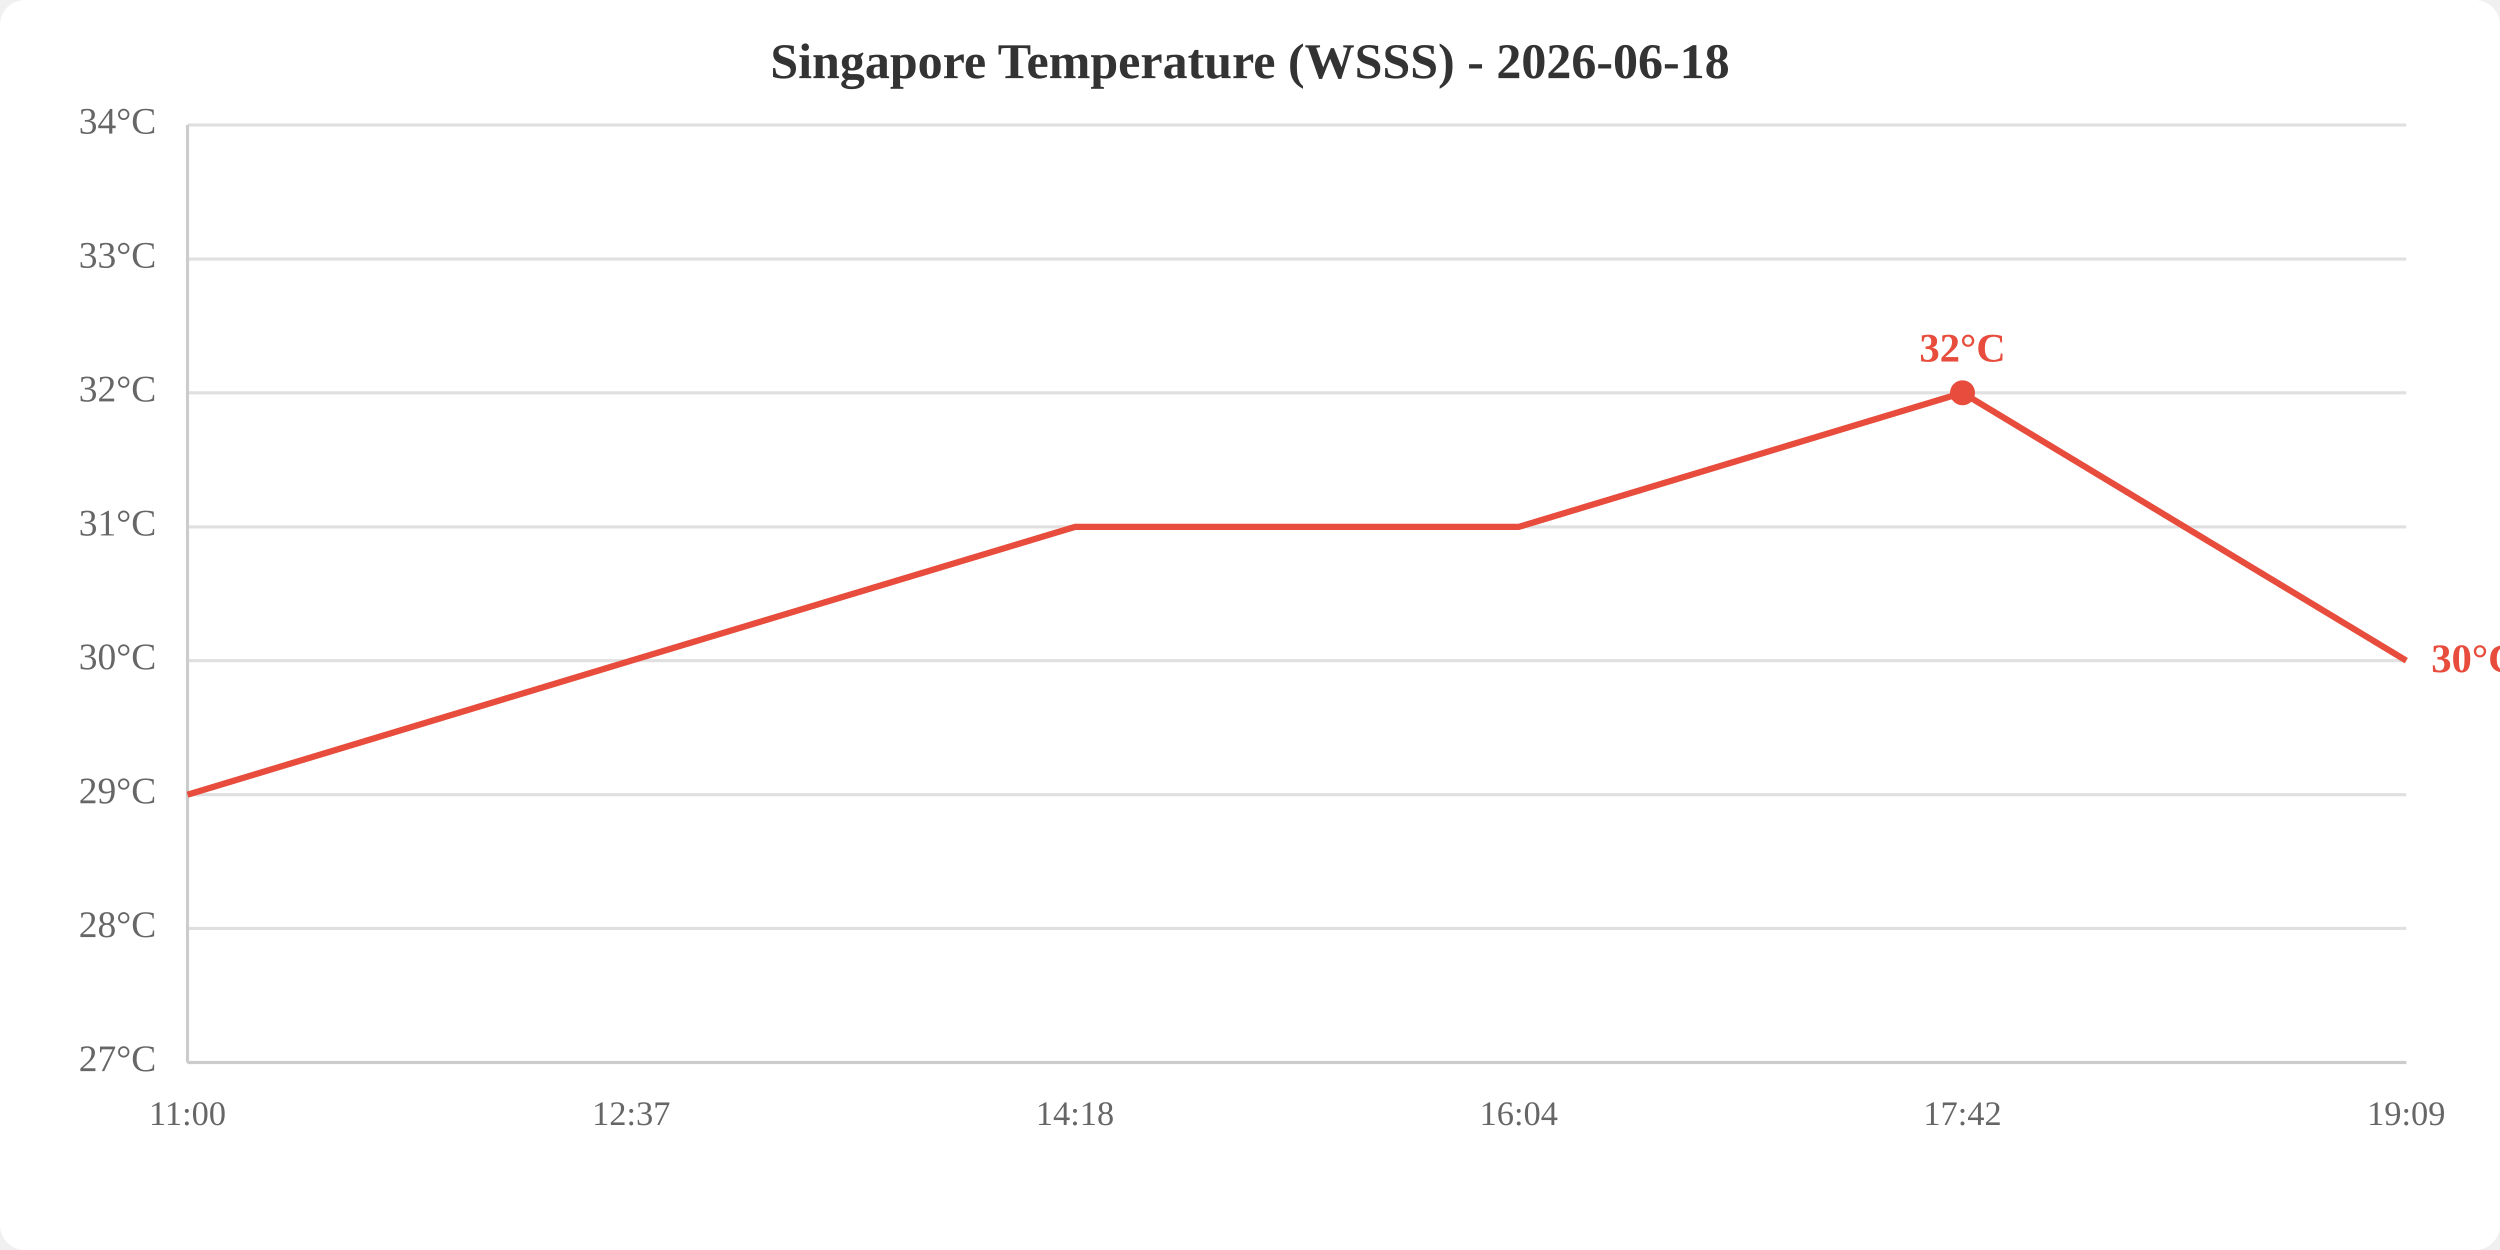
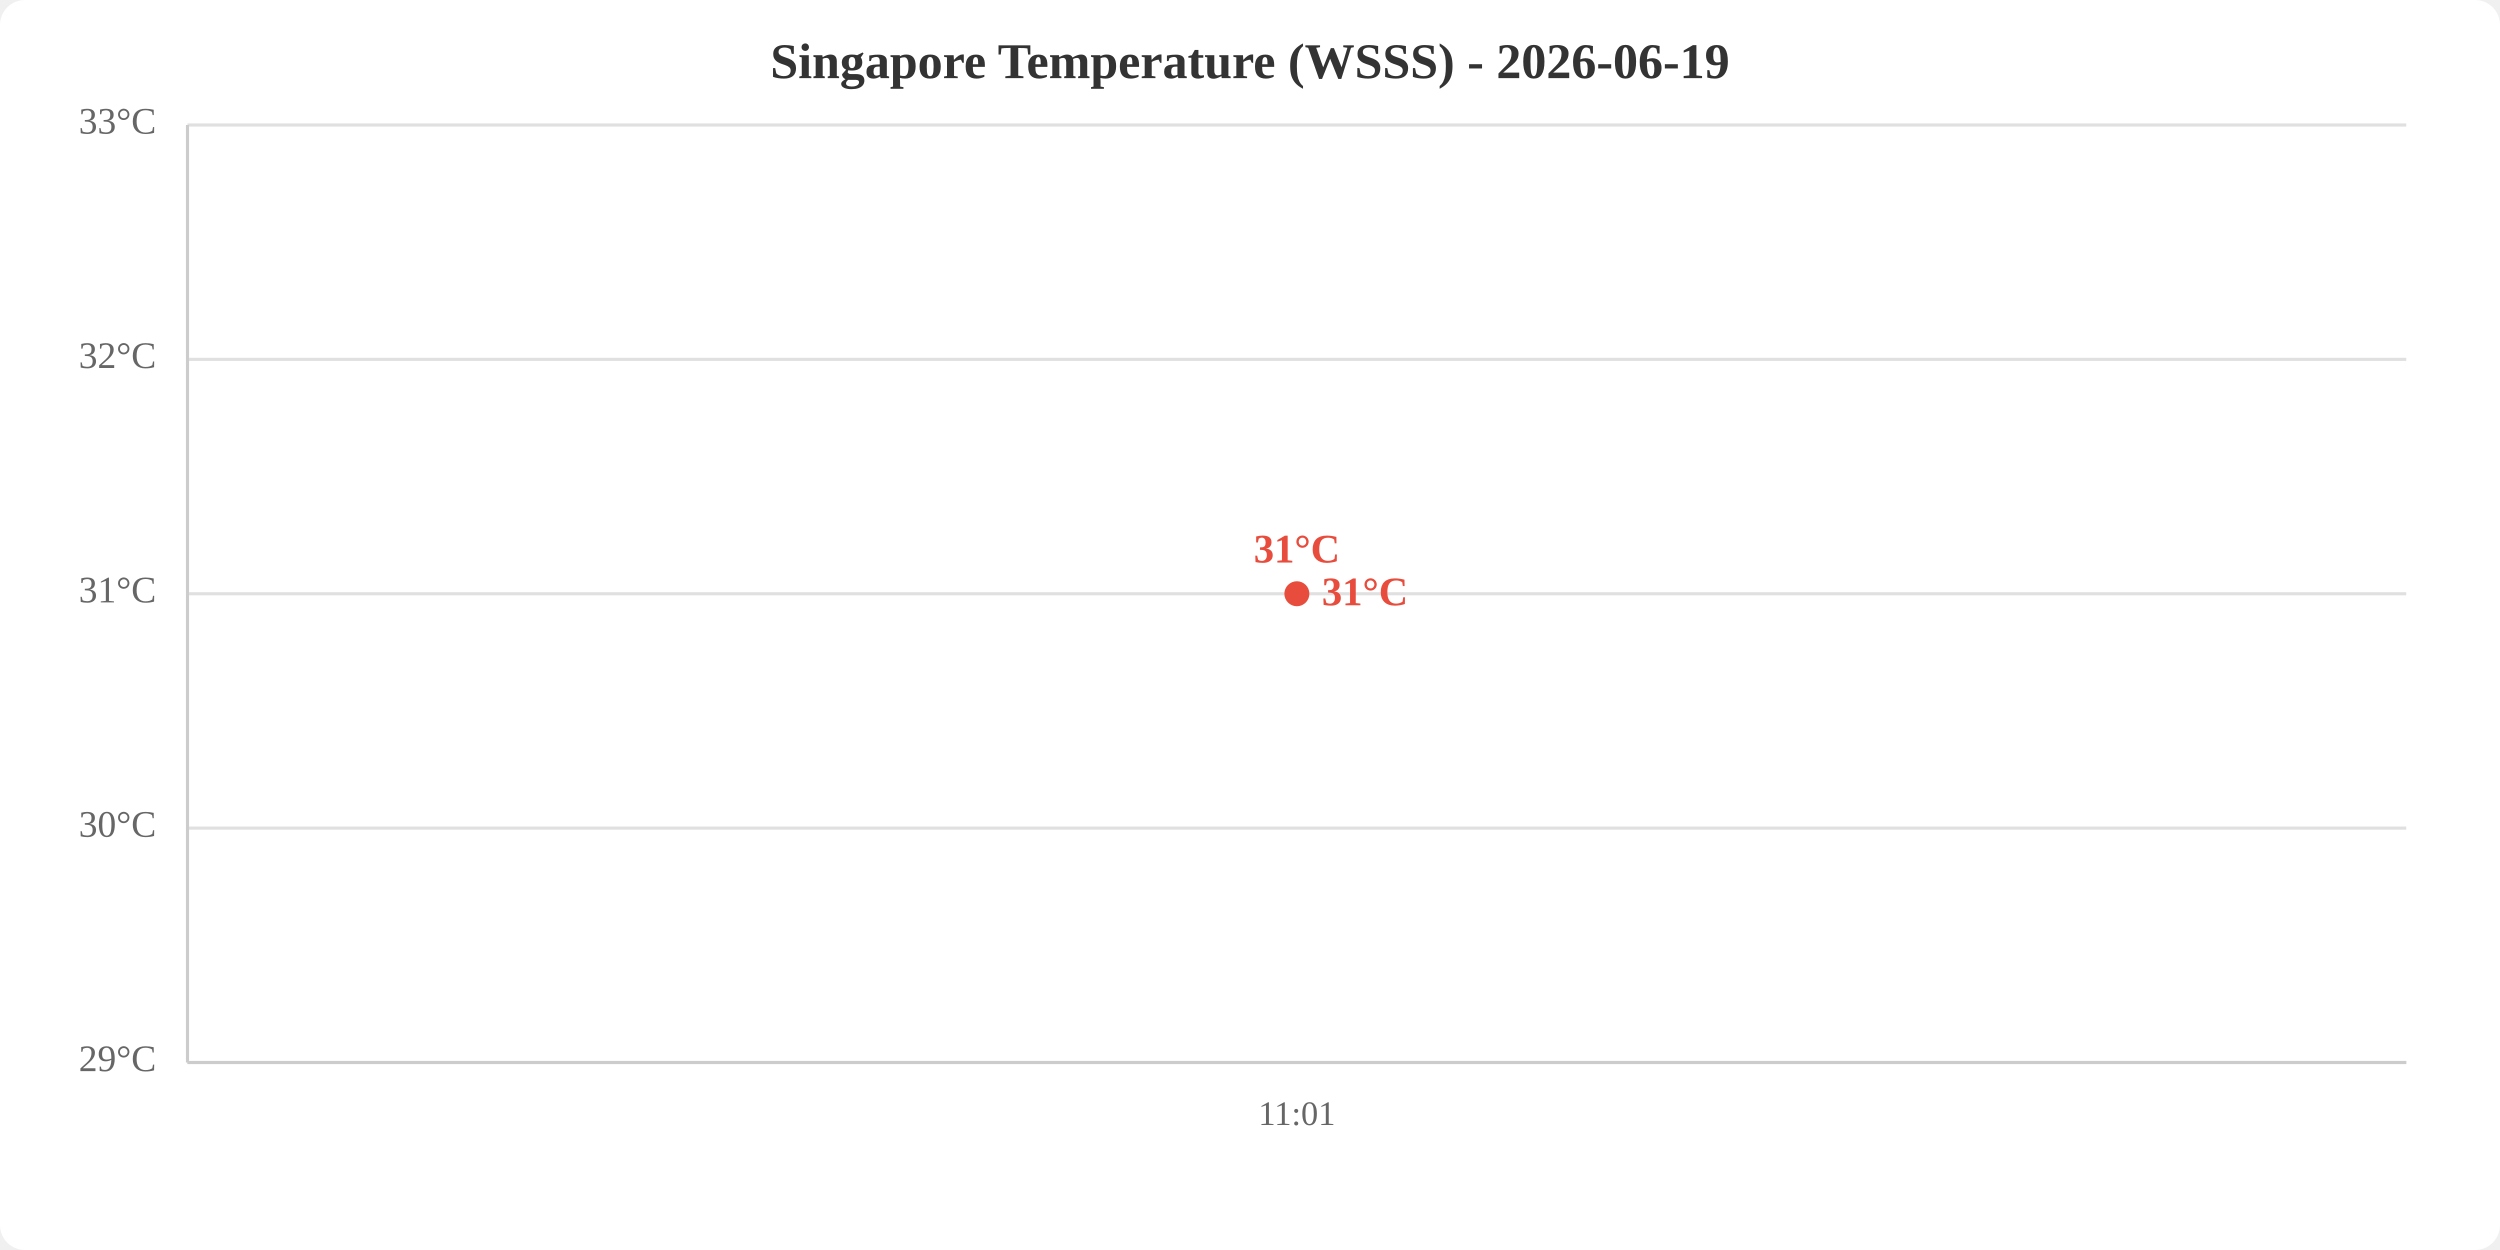
<svg xmlns="http://www.w3.org/2000/svg" viewBox="0 0 800 400" width="800" height="400">
  <rect width="800" height="400" fill="white" rx="8" />
-   <text x="400.0" y="25" text-anchor="middle" font-size="16" font-weight="bold" fill="#333">Singapore Temperature (WSSS) - 2026-06-18</text>
+   <text x="400.0" y="25" text-anchor="middle" font-size="16" font-weight="bold" fill="#333">Singapore Temperature (WSSS) - 2026-06-19</text>
  <line x1="60" y1="340.0" x2="770" y2="340.0" stroke="#e0e0e0" stroke-width="1" />
-   <line x1="60" y1="297.1" x2="770" y2="297.1" stroke="#e0e0e0" stroke-width="1" />
-   <line x1="60" y1="254.3" x2="770" y2="254.3" stroke="#e0e0e0" stroke-width="1" />
-   <line x1="60" y1="211.4" x2="770" y2="211.4" stroke="#e0e0e0" stroke-width="1" />
-   <line x1="60" y1="168.6" x2="770" y2="168.6" stroke="#e0e0e0" stroke-width="1" />
-   <line x1="60" y1="125.7" x2="770" y2="125.7" stroke="#e0e0e0" stroke-width="1" />
-   <line x1="60" y1="82.9" x2="770" y2="82.9" stroke="#e0e0e0" stroke-width="1" />
+   <line x1="60" y1="265.0" x2="770" y2="265.0" stroke="#e0e0e0" stroke-width="1" />
+   <line x1="60" y1="190.0" x2="770" y2="190.0" stroke="#e0e0e0" stroke-width="1" />
+   <line x1="60" y1="115.0" x2="770" y2="115.0" stroke="#e0e0e0" stroke-width="1" />
  <line x1="60" y1="40.0" x2="770" y2="40.0" stroke="#e0e0e0" stroke-width="1" />
-   <text x="50" y="340.0" text-anchor="end" dominant-baseline="middle" fill="#666" font-size="12">27°C</text>
-   <text x="50" y="297.1" text-anchor="end" dominant-baseline="middle" fill="#666" font-size="12">28°C</text>
-   <text x="50" y="254.3" text-anchor="end" dominant-baseline="middle" fill="#666" font-size="12">29°C</text>
-   <text x="50" y="211.4" text-anchor="end" dominant-baseline="middle" fill="#666" font-size="12">30°C</text>
-   <text x="50" y="168.6" text-anchor="end" dominant-baseline="middle" fill="#666" font-size="12">31°C</text>
-   <text x="50" y="125.7" text-anchor="end" dominant-baseline="middle" fill="#666" font-size="12">32°C</text>
-   <text x="50" y="82.9" text-anchor="end" dominant-baseline="middle" fill="#666" font-size="12">33°C</text>
-   <text x="50" y="40.0" text-anchor="end" dominant-baseline="middle" fill="#666" font-size="12">34°C</text>
-   <text x="60.0" y="360" text-anchor="middle" fill="#666" font-size="11">11:00</text>
-   <text x="202.0" y="360" text-anchor="middle" fill="#666" font-size="11">12:37</text>
-   <text x="344.0" y="360" text-anchor="middle" fill="#666" font-size="11">14:18</text>
-   <text x="486.0" y="360" text-anchor="middle" fill="#666" font-size="11">16:04</text>
-   <text x="628.0" y="360" text-anchor="middle" fill="#666" font-size="11">17:42</text>
-   <text x="770.0" y="360" text-anchor="middle" fill="#666" font-size="11">19:09</text>
+   <text x="50" y="340.0" text-anchor="end" dominant-baseline="middle" fill="#666" font-size="12">29°C</text>
+   <text x="50" y="265.0" text-anchor="end" dominant-baseline="middle" fill="#666" font-size="12">30°C</text>
+   <text x="50" y="190.0" text-anchor="end" dominant-baseline="middle" fill="#666" font-size="12">31°C</text>
+   <text x="50" y="115.0" text-anchor="end" dominant-baseline="middle" fill="#666" font-size="12">32°C</text>
+   <text x="50" y="40.0" text-anchor="end" dominant-baseline="middle" fill="#666" font-size="12">33°C</text>
+   <text x="415.0" y="360" text-anchor="middle" fill="#666" font-size="11">11:01</text>
  <line x1="60" y1="40" x2="60" y2="340" stroke="#ccc" stroke-width="1" />
  <line x1="60" y1="340" x2="770" y2="340" stroke="#ccc" stroke-width="1" />
-   <polyline points="60.0,254.3 202.0,211.4 344.0,168.6 486.0,168.6 628.0,125.7 770.0,211.4" fill="none" stroke="#e74c3c" stroke-width="2" />
-   <circle cx="628.0" cy="125.7" r="4" fill="#e74c3c" />
-   <text x="628.0" y="115.7" text-anchor="middle" fill="#e74c3c" font-size="13" font-weight="bold">32°C</text>
-   <text x="778.0" y="211.4" fill="#e74c3c" font-size="13" font-weight="bold" dominant-baseline="middle">30°C</text>
+   <polyline points="415.0,190.0" fill="none" stroke="#e74c3c" stroke-width="2" />
+   <circle cx="415.0" cy="190.0" r="4" fill="#e74c3c" />
+   <text x="415.0" y="180.0" text-anchor="middle" fill="#e74c3c" font-size="13" font-weight="bold">31°C</text>
+   <text x="423.0" y="190.0" fill="#e74c3c" font-size="13" font-weight="bold" dominant-baseline="middle">31°C</text>
</svg>
